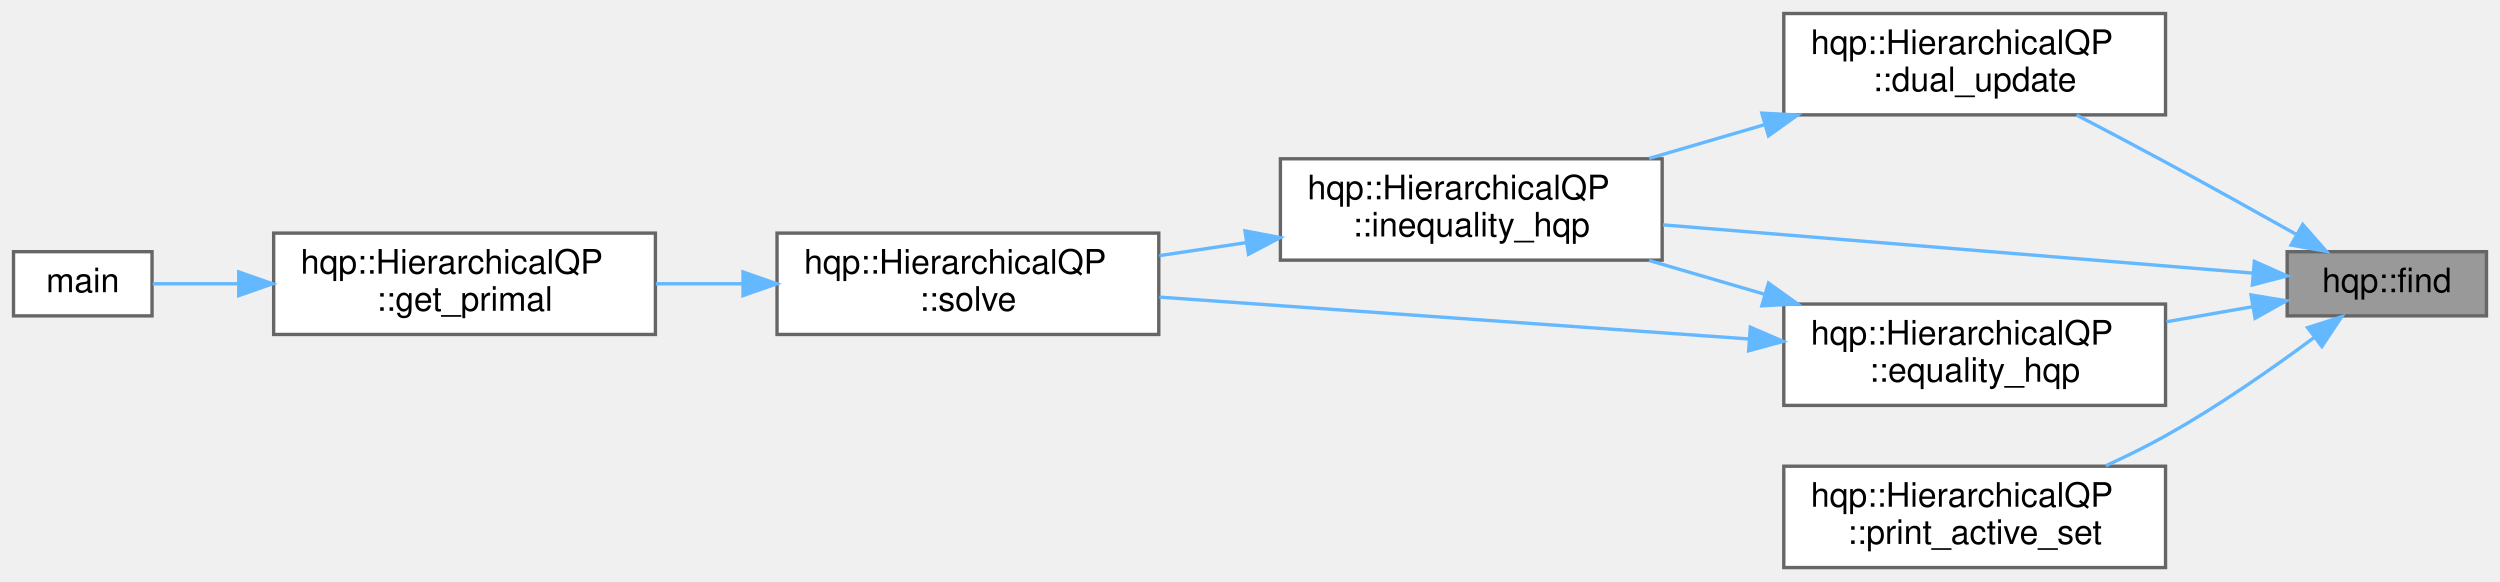
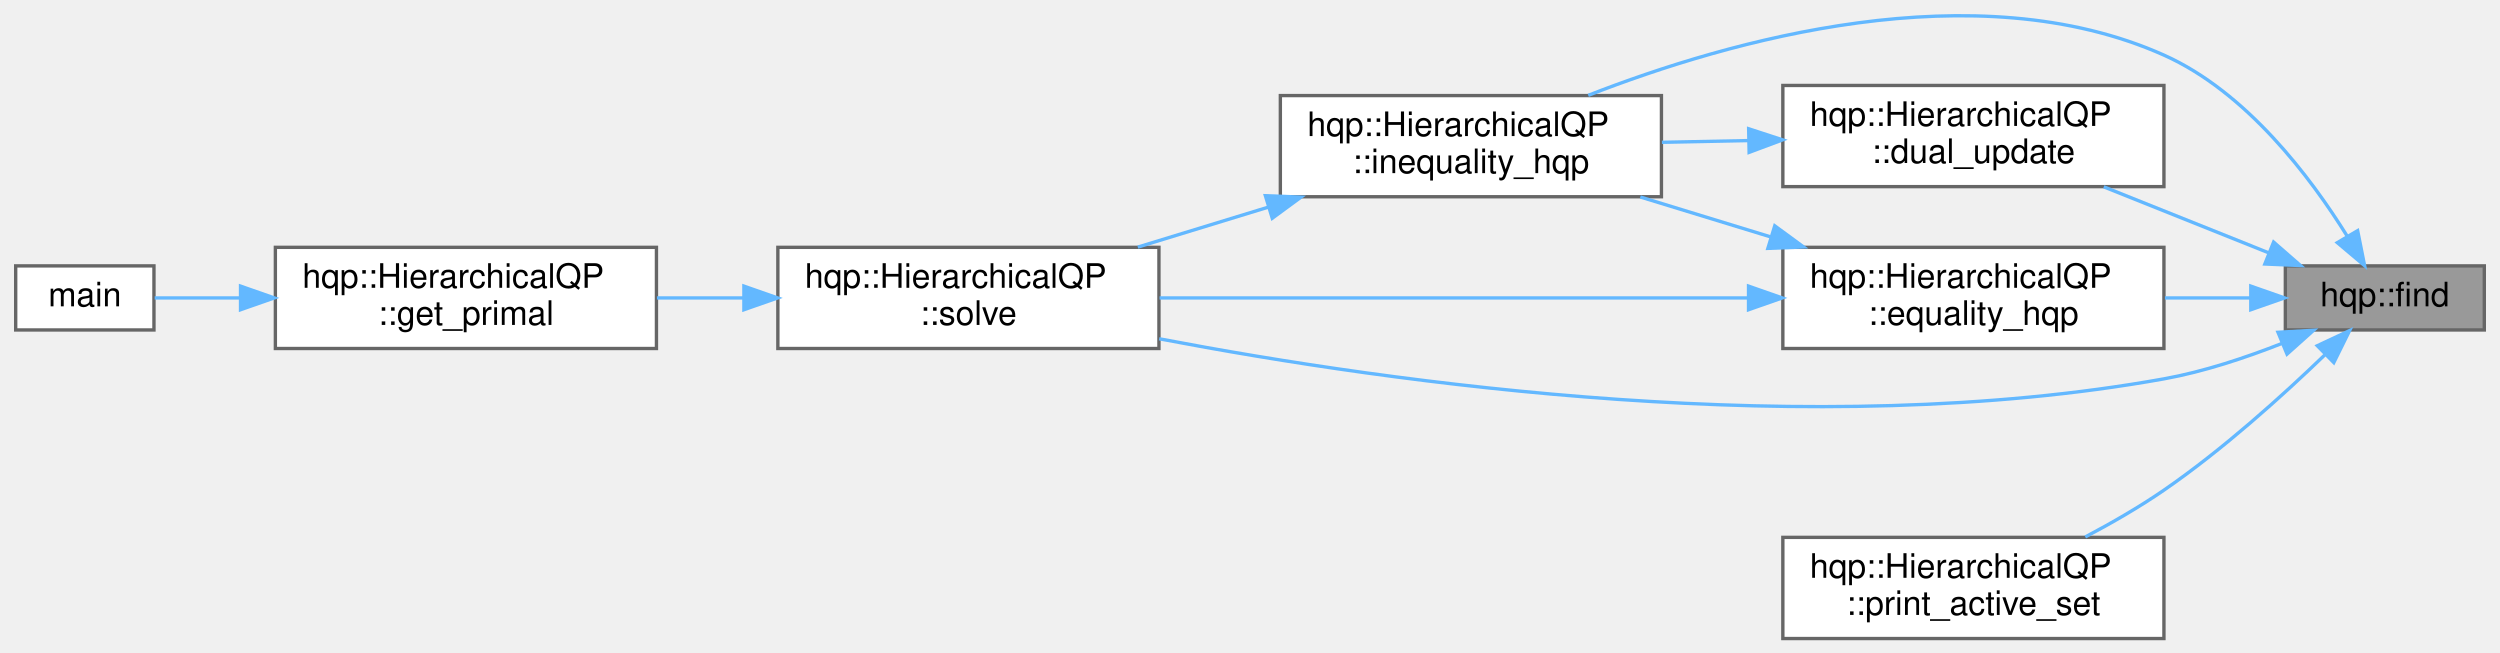
- <svg xmlns="http://www.w3.org/2000/svg" xmlns:xlink="http://www.w3.org/1999/xlink" width="740pt" height="172pt" viewBox="0.00 0.00 740.00 172.00">
-   <g id="graph0" class="graph" transform="scale(1 1) rotate(0) translate(4 168)">
+ <svg xmlns="http://www.w3.org/2000/svg" xmlns:xlink="http://www.w3.org/1999/xlink" width="740pt" height="193pt" viewBox="0.00 0.00 740.00 193.34">
+   <g id="graph0" class="graph" transform="scale(1 1) rotate(0) translate(4 189.34)">
    <g id="node1" class="node">
      <g id="a_node1">
        <a xlink:title=" ">
-           <polygon fill="#999999" stroke="#666666" points="732,-93.5 673,-93.5 673,-74.5 732,-74.5 732,-93.5" />
-           <text text-anchor="middle" x="702.5" y="-81.5" font-family="Helvetica,sans-Serif" font-size="10.00">hqp::find</text>
+           <polygon fill="#999999" stroke="#666666" points="732,-110.5 673,-110.5 673,-91.5 732,-91.5 732,-110.5" />
+           <text text-anchor="middle" x="702.5" y="-98.5" font-family="Helvetica,sans-Serif" font-size="10.00">hqp::find</text>
        </a>
      </g>
    </g>
    <g id="node2" class="node">
      <g id="a_node2">
        <a xlink:href="classhqp_1_1HierarchicalQP.html#a7234e6ffbcaa28f908a0d728e4506ca3" target="_top" xlink:title="Updates dual variables.">
          <polygon fill="white" stroke="#666666" points="637,-164 524,-164 524,-134 637,-134 637,-164" />
          <text text-anchor="start" x="532" y="-152" font-family="Helvetica,sans-Serif" font-size="10.00">hqp::HierarchicalQP</text>
          <text text-anchor="middle" x="580.5" y="-141" font-family="Helvetica,sans-Serif" font-size="10.00">::dual_update</text>
        </a>
      </g>
    </g>
    <g id="edge1" class="edge">
-       <path fill="none" stroke="#63b8ff" d="M675.74,-98.59C663.97,-105.2 649.82,-113.07 637,-120 628.49,-124.6 619.19,-129.5 610.67,-133.95" />
-       <polygon fill="#63b8ff" stroke="#63b8ff" points="677.6,-101.56 684.6,-93.6 674.16,-95.46 677.6,-101.56" />
+       <path fill="none" stroke="#63b8ff" d="M667.99,-114.4C652.81,-120.48 634.8,-127.68 619.16,-133.94" />
+       <polygon fill="#63b8ff" stroke="#63b8ff" points="669.52,-117.56 677.5,-110.6 666.92,-111.06 669.52,-117.56" />
    </g>
    <g id="node3" class="node">
      <g id="a_node3">
        <a xlink:href="classhqp_1_1HierarchicalQP.html#aaf6df9e4aa247e25e1ff253bd6501028" target="_top" xlink:title="Handles inequality constrained tasks.">
-           <polygon fill="white" stroke="#666666" points="488,-121 375,-121 375,-91 488,-91 488,-121" />
-           <text text-anchor="start" x="383" y="-109" font-family="Helvetica,sans-Serif" font-size="10.00">hqp::HierarchicalQP</text>
-           <text text-anchor="middle" x="431.5" y="-98" font-family="Helvetica,sans-Serif" font-size="10.00">::inequality_hqp</text>
+           <polygon fill="white" stroke="#666666" points="488,-161 375,-161 375,-131 488,-131 488,-161" />
+           <text text-anchor="start" x="383" y="-149" font-family="Helvetica,sans-Serif" font-size="10.00">hqp::HierarchicalQP</text>
+           <text text-anchor="middle" x="431.5" y="-138" font-family="Helvetica,sans-Serif" font-size="10.00">::inequality_hqp</text>
        </a>
      </g>
    </g>
    <g id="edge9" class="edge">
-       <path fill="none" stroke="#63b8ff" d="M662.86,-87.16C617.07,-90.91 540.43,-97.17 488.23,-101.44" />
-       <polygon fill="#63b8ff" stroke="#63b8ff" points="663.29,-90.64 672.97,-86.33 662.71,-83.66 663.29,-90.64" />
+       <path fill="none" stroke="#63b8ff" d="M691.33,-119.34C680.46,-136.83 661.43,-162.08 637,-173 580.92,-198.05 508.2,-177.42 466.3,-161.07" />
+       <polygon fill="#63b8ff" stroke="#63b8ff" points="694.44,-120.95 696.51,-110.56 688.41,-117.39 694.44,-120.95" />
+     </g>
+     <g id="node4" class="node">
+       <g id="a_node4">
+         <a xlink:href="classhqp_1_1HierarchicalQP.html#adac78a9cc96e9d4f311b9ef72acd7ebd" target="_top" xlink:title="Solves the overall HQP by combining tasks.">
+           <polygon fill="white" stroke="#666666" points="339,-116 226,-116 226,-86 339,-86 339,-116" />
+           <text text-anchor="start" x="234" y="-104" font-family="Helvetica,sans-Serif" font-size="10.00">hqp::HierarchicalQP</text>
+           <text text-anchor="middle" x="282.5" y="-93" font-family="Helvetica,sans-Serif" font-size="10.00">::solve</text>
+         </a>
+       </g>
+     </g>
+     <g id="edge11" class="edge">
+       <path fill="none" stroke="#63b8ff" d="M672.03,-87.52C661.25,-83.27 648.79,-79.12 637,-77 532.87,-58.26 409.09,-75.53 339.07,-88.89" />
+       <polygon fill="#63b8ff" stroke="#63b8ff" points="670.82,-90.81 681.4,-91.41 673.5,-84.34 670.82,-90.81" />
    </g>
    <g id="node7" class="node">
      <g id="a_node7">
        <a xlink:href="classhqp_1_1HierarchicalQP.html#add4448ad1c21585e607457463016a027" target="_top" xlink:title="Handles equality constraint resolution.">
-           <polygon fill="white" stroke="#666666" points="637,-78 524,-78 524,-48 637,-48 637,-78" />
-           <text text-anchor="start" x="532" y="-66" font-family="Helvetica,sans-Serif" font-size="10.00">hqp::HierarchicalQP</text>
-           <text text-anchor="middle" x="580.5" y="-55" font-family="Helvetica,sans-Serif" font-size="10.00">::equality_hqp</text>
+           <polygon fill="white" stroke="#666666" points="637,-116 524,-116 524,-86 637,-86 637,-116" />
+           <text text-anchor="start" x="532" y="-104" font-family="Helvetica,sans-Serif" font-size="10.00">hqp::HierarchicalQP</text>
+           <text text-anchor="middle" x="580.5" y="-93" font-family="Helvetica,sans-Serif" font-size="10.00">::equality_hqp</text>
        </a>
      </g>
    </g>
    <g id="edge6" class="edge">
-       <path fill="none" stroke="#63b8ff" d="M662.82,-77.23C654.67,-75.81 645.92,-74.27 637.29,-72.76" />
-       <polygon fill="#63b8ff" stroke="#63b8ff" points="662.3,-80.69 672.76,-78.97 663.51,-73.8 662.3,-80.69" />
+       <path fill="none" stroke="#63b8ff" d="M662.54,-101C654.48,-101 645.83,-101 637.29,-101" />
+       <polygon fill="#63b8ff" stroke="#63b8ff" points="662.76,-104.5 672.76,-101 662.76,-97.5 662.76,-104.5" />
    </g>
    <g id="node8" class="node">
      <g id="a_node8">
        <a xlink:href="classhqp_1_1HierarchicalQP.html#aae5aaeddac67302f310f34bfa3eb66c4" target="_top" xlink:title="Outputs the active set details to the console.">
          <polygon fill="white" stroke="#666666" points="637,-30 524,-30 524,0 637,0 637,-30" />
          <text text-anchor="start" x="532" y="-18" font-family="Helvetica,sans-Serif" font-size="10.00">hqp::HierarchicalQP</text>
          <text text-anchor="middle" x="580.5" y="-7" font-family="Helvetica,sans-Serif" font-size="10.00">::print_active_set</text>
        </a>
      </g>
    </g>
    <g id="edge10" class="edge">
-       <path fill="none" stroke="#63b8ff" d="M680.91,-68.04C668.58,-58.89 652.35,-47.56 637,-39 631.41,-35.88 625.33,-32.89 619.31,-30.13" />
-       <polygon fill="#63b8ff" stroke="#63b8ff" points="679.05,-71.02 689.14,-74.25 683.27,-65.43 679.05,-71.02" />
+       <path fill="none" stroke="#63b8ff" d="M684.68,-84.08C672.19,-72.04 654.37,-55.95 637,-44 629.75,-39.01 621.53,-34.27 613.68,-30.13" />
+       <polygon fill="#63b8ff" stroke="#63b8ff" points="682.47,-86.82 692.06,-91.32 687.37,-81.82 682.47,-86.82" />
    </g>
    <g id="edge2" class="edge">
-       <path fill="none" stroke="#63b8ff" d="M518.25,-131.08C506.9,-127.76 495.16,-124.33 484.13,-121.1" />
-       <polygon fill="#63b8ff" stroke="#63b8ff" points="517.51,-134.51 528.09,-133.96 519.47,-127.79 517.51,-134.51" />
-     </g>
-     <g id="node4" class="node">
-       <g id="a_node4">
-         <a xlink:href="classhqp_1_1HierarchicalQP.html#adac78a9cc96e9d4f311b9ef72acd7ebd" target="_top" xlink:title="Solves the overall HQP by combining tasks.">
-           <polygon fill="white" stroke="#666666" points="339,-99 226,-99 226,-69 339,-69 339,-99" />
-           <text text-anchor="start" x="234" y="-87" font-family="Helvetica,sans-Serif" font-size="10.00">hqp::HierarchicalQP</text>
-           <text text-anchor="middle" x="282.5" y="-76" font-family="Helvetica,sans-Serif" font-size="10.00">::solve</text>
-         </a>
-       </g>
+       <path fill="none" stroke="#63b8ff" d="M513.92,-147.66C505.32,-147.49 496.57,-147.31 488.15,-147.14" />
+       <polygon fill="#63b8ff" stroke="#63b8ff" points="513.86,-151.16 523.93,-147.87 514,-144.16 513.86,-151.16" />
    </g>
    <g id="edge3" class="edge">
-       <path fill="none" stroke="#63b8ff" d="M364.92,-96.19C356.32,-94.9 347.57,-93.59 339.15,-92.33" />
-       <polygon fill="#63b8ff" stroke="#63b8ff" points="364.52,-99.66 374.93,-97.68 365.55,-92.74 364.52,-99.66" />
+       <path fill="none" stroke="#63b8ff" d="M371.46,-127.93C358.61,-123.99 345.15,-119.87 332.73,-116.07" />
+       <polygon fill="#63b8ff" stroke="#63b8ff" points="370.56,-131.31 381.14,-130.89 372.6,-124.62 370.56,-131.31" />
    </g>
    <g id="node5" class="node">
      <g id="a_node5">
        <a xlink:href="classhqp_1_1HierarchicalQP.html#afd188fe690d31e139bdb9ed95b8acf01" target="_top" xlink:title="Computes and retrieves the primal solution.">
-           <polygon fill="white" stroke="#666666" points="190,-99 77,-99 77,-69 190,-69 190,-99" />
-           <text text-anchor="start" x="85" y="-87" font-family="Helvetica,sans-Serif" font-size="10.00">hqp::HierarchicalQP</text>
-           <text text-anchor="middle" x="133.5" y="-76" font-family="Helvetica,sans-Serif" font-size="10.00">::get_primal</text>
+           <polygon fill="white" stroke="#666666" points="190,-116 77,-116 77,-86 190,-86 190,-116" />
+           <text text-anchor="start" x="85" y="-104" font-family="Helvetica,sans-Serif" font-size="10.00">hqp::HierarchicalQP</text>
+           <text text-anchor="middle" x="133.5" y="-93" font-family="Helvetica,sans-Serif" font-size="10.00">::get_primal</text>
        </a>
      </g>
    </g>
    <g id="edge4" class="edge">
-       <path fill="none" stroke="#63b8ff" d="M215.92,-84C207.32,-84 198.57,-84 190.15,-84" />
-       <polygon fill="#63b8ff" stroke="#63b8ff" points="215.93,-87.5 225.93,-84 215.93,-80.5 215.93,-87.5" />
+       <path fill="none" stroke="#63b8ff" d="M215.92,-101C207.32,-101 198.57,-101 190.15,-101" />
+       <polygon fill="#63b8ff" stroke="#63b8ff" points="215.93,-104.5 225.93,-101 215.93,-97.5 215.93,-104.5" />
    </g>
    <g id="node6" class="node">
      <g id="a_node6">
        <a xlink:href="00__basic__select_8cpp.html#ae66f6b31b5ad750f1fe042a706a4e3d4" target="_top" xlink:title=" ">
-           <polygon fill="white" stroke="#666666" points="41,-93.5 0,-93.5 0,-74.5 41,-74.5 41,-93.5" />
-           <text text-anchor="middle" x="20.5" y="-81.5" font-family="Helvetica,sans-Serif" font-size="10.00">main</text>
+           <polygon fill="white" stroke="#666666" points="41,-110.5 0,-110.5 0,-91.5 41,-91.5 41,-110.5" />
+           <text text-anchor="middle" x="20.5" y="-98.5" font-family="Helvetica,sans-Serif" font-size="10.00">main</text>
        </a>
      </g>
    </g>
    <g id="edge5" class="edge">
-       <path fill="none" stroke="#63b8ff" d="M66.58,-84C57.37,-84 48.56,-84 41.21,-84" />
-       <polygon fill="#63b8ff" stroke="#63b8ff" points="66.67,-87.5 76.67,-84 66.67,-80.5 66.67,-87.5" />
+       <path fill="none" stroke="#63b8ff" d="M66.58,-101C57.37,-101 48.56,-101 41.21,-101" />
+       <polygon fill="#63b8ff" stroke="#63b8ff" points="66.67,-104.5 76.67,-101 66.67,-97.5 66.67,-104.5" />
    </g>
    <g id="edge7" class="edge">
-       <path fill="none" stroke="#63b8ff" d="M518.25,-80.92C506.9,-84.24 495.16,-87.67 484.13,-90.9" />
-       <polygon fill="#63b8ff" stroke="#63b8ff" points="519.47,-84.21 528.09,-78.04 517.51,-77.49 519.47,-84.21" />
+       <path fill="none" stroke="#63b8ff" d="M520.46,-119.07C507.61,-123.01 494.15,-127.13 481.73,-130.93" />
+       <polygon fill="#63b8ff" stroke="#63b8ff" points="521.6,-122.38 530.14,-116.11 519.56,-115.69 521.6,-122.38" />
    </g>
    <g id="edge8" class="edge">
-       <path fill="none" stroke="#63b8ff" d="M513.62,-67.67C461.22,-71.39 388.71,-76.54 339.18,-80.05" />
-       <polygon fill="#63b8ff" stroke="#63b8ff" points="514.1,-71.15 523.82,-66.95 513.6,-64.17 514.1,-71.15" />
+       <path fill="none" stroke="#63b8ff" d="M513.62,-101C461.22,-101 388.71,-101 339.18,-101" />
+       <polygon fill="#63b8ff" stroke="#63b8ff" points="513.82,-104.5 523.82,-101 513.82,-97.5 513.82,-104.5" />
    </g>
  </g>
</svg>
